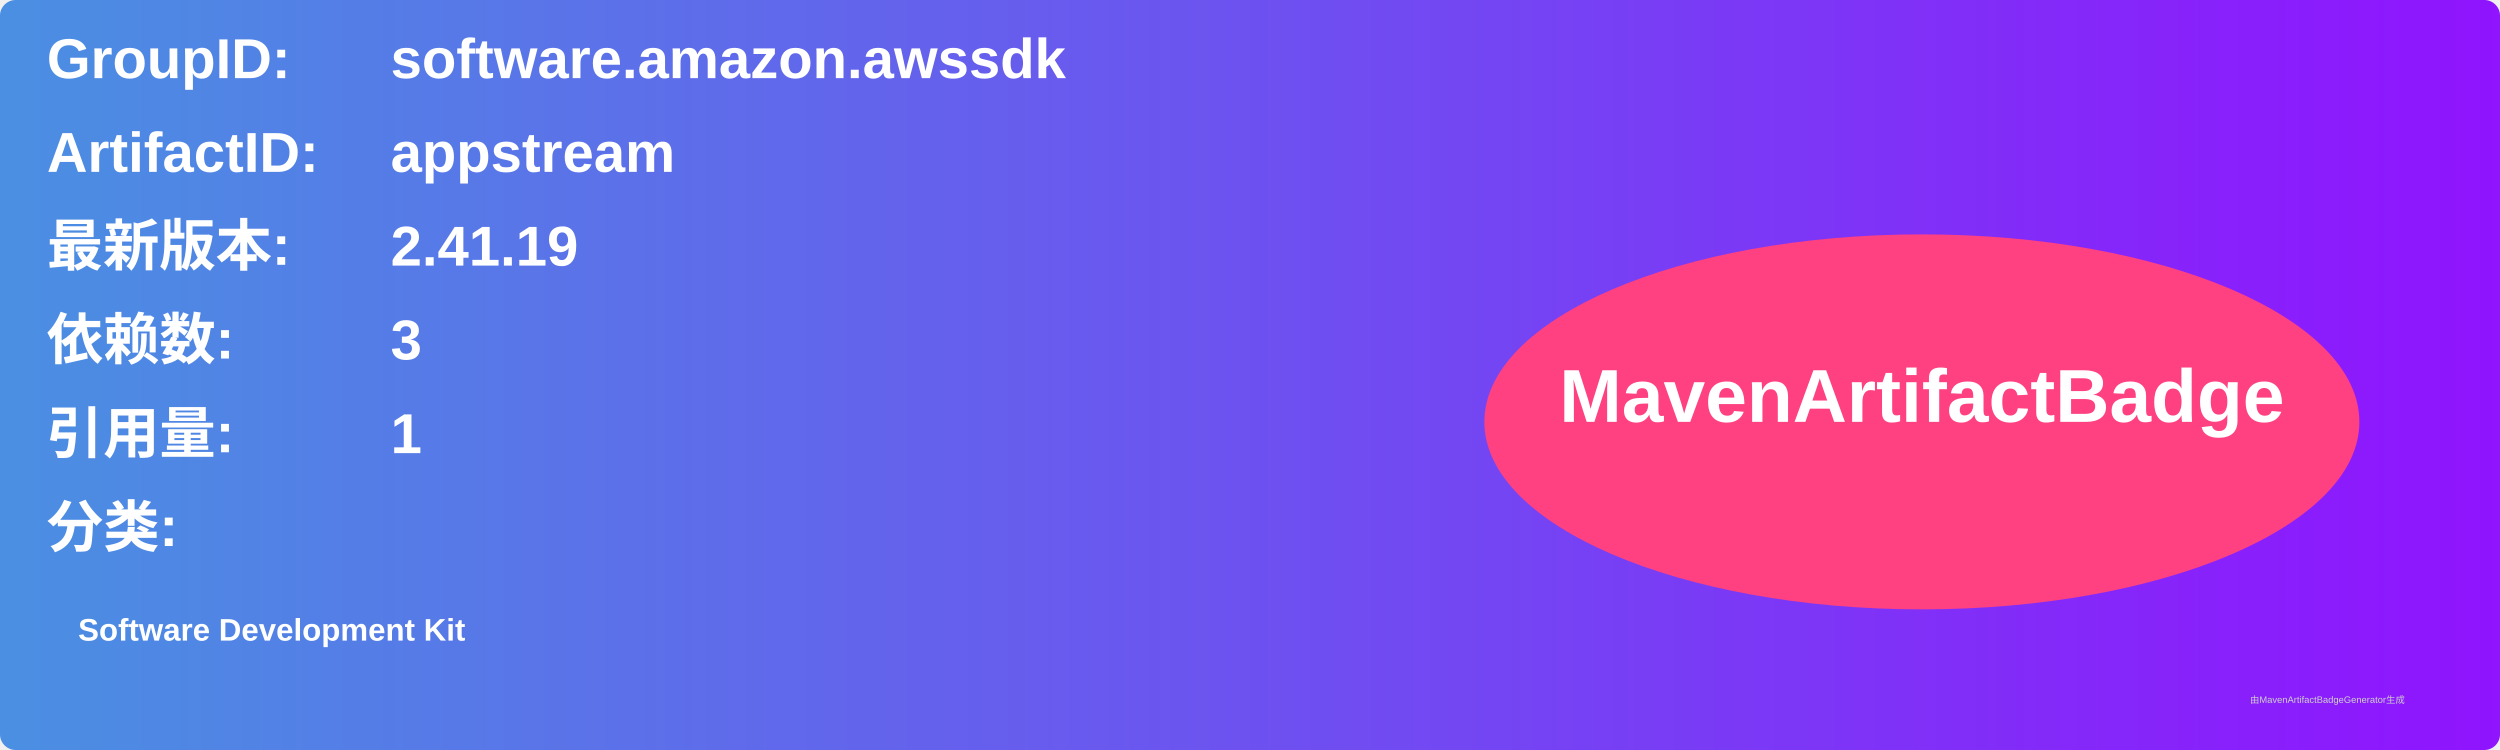
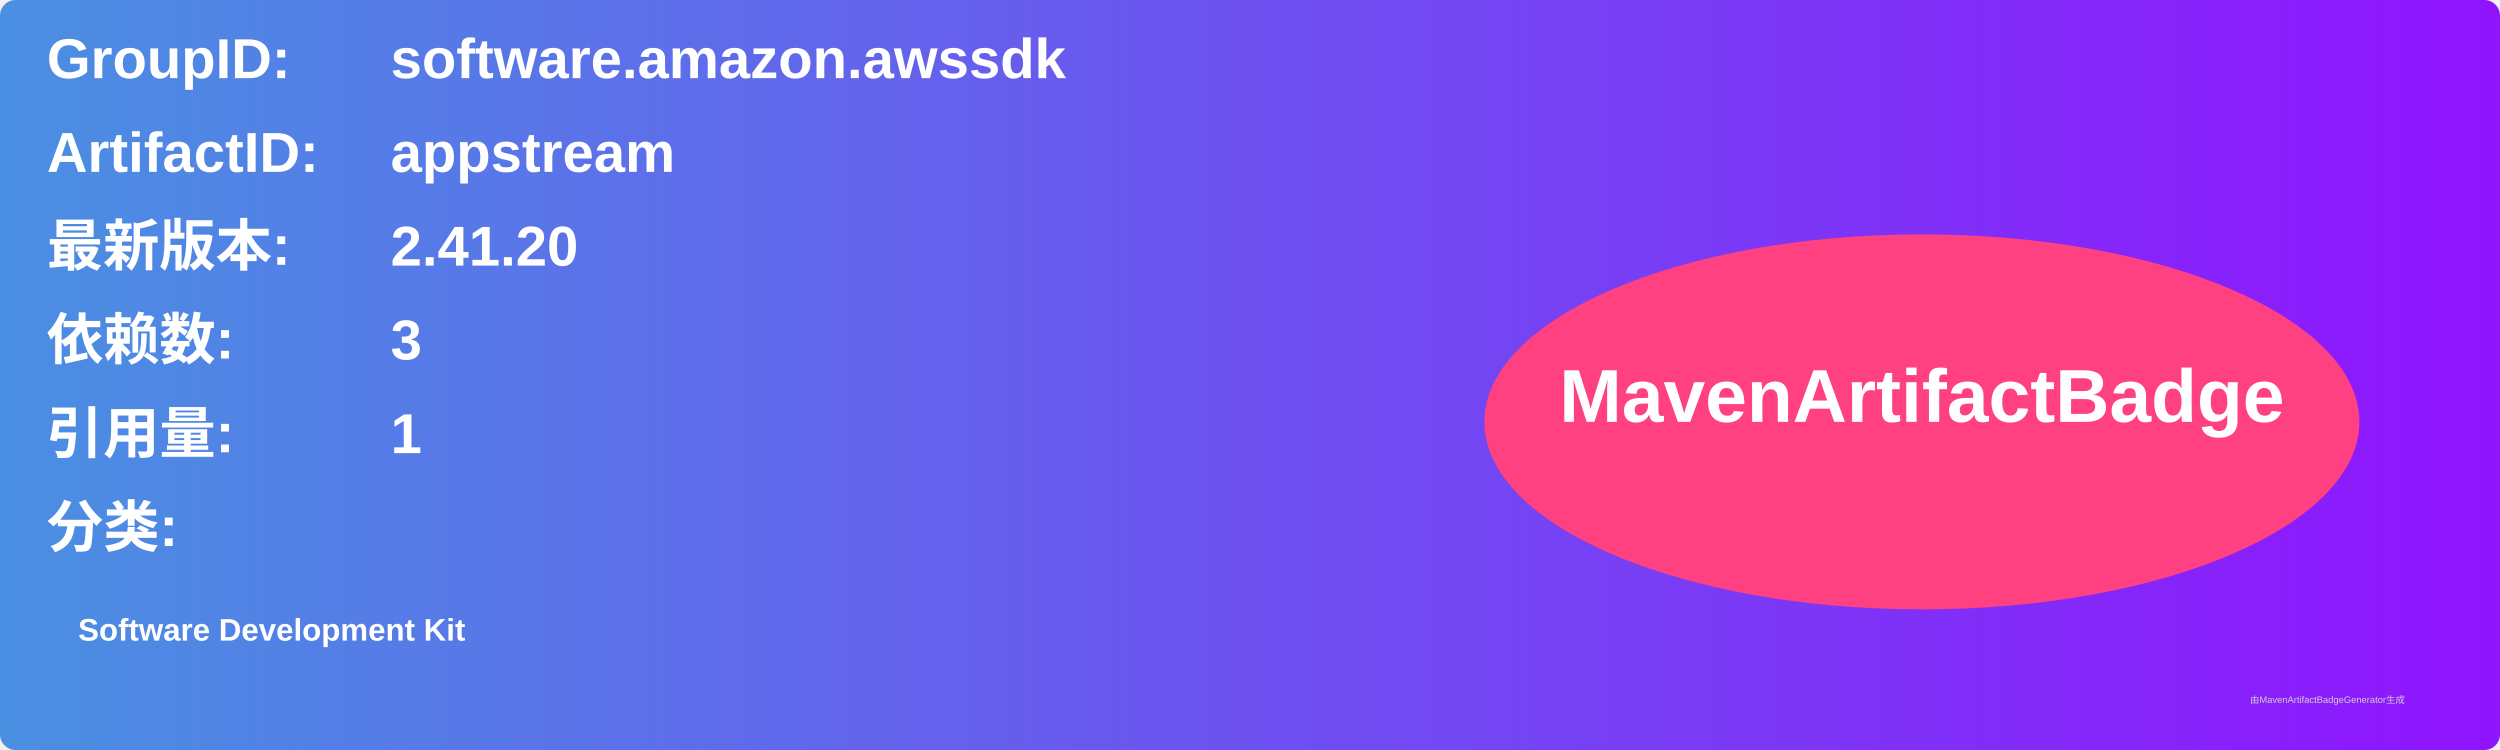
<svg xmlns="http://www.w3.org/2000/svg" width="800" height="240" viewBox="0 0 800 240">
  <linearGradient id="grad" x1="0%" y1="0%" x2="100%" y2="0%">
    <stop offset="0%" stop-color="#4a90e2" />
    <stop offset="100%" stop-color="#9013fe" />
  </linearGradient>
  <rect width="100%" height="100%" rx="5" ry="5" fill="url(#grad)" />
  <g transform="translate(15, 15)">
    <text x="0" y="10" font-family="Arial" font-size="18" fill="white" font-weight="bold" width="260">GroupID:</text>
    <text x="110" y="10" font-family="Arial" font-size="18" fill="white" font-weight="bold" width="460">software.amazon.awssdk</text>
    <text x="0" y="40" font-family="Arial" font-size="18" fill="white" font-weight="bold" width="260">ArtifactID:</text>
    <text x="110" y="40" font-family="Arial" font-size="18" fill="white" font-weight="bold" width="460">appstream</text>
    <text x="0" y="70" font-family="Arial" font-size="18" fill="white" font-weight="bold">最新版本:</text>
    <text x="110" y="70" font-family="Arial" font-size="18" fill="white" font-weight="bold">
-       <tspan font-weight="bold">2.41.19</tspan>
+       <tspan font-weight="bold">2.41.20</tspan>
    </text>
    <text x="0" y="100" font-family="Arial" font-size="18" fill="white" font-weight="bold">依赖数: </text>
    <text x="110" y="100" font-family="Arial" font-size="18" fill="white">
      <tspan font-weight="bold">3</tspan>
    </text>
    <text x="0" y="130" font-family="Arial" font-size="18" fill="white" font-weight="bold">引用量: </text>
    <text x="110" y="130" font-family="Arial" font-size="18" fill="white">
      <tspan font-weight="bold">1</tspan>
    </text>
    <text x="0" y="160" font-family="Arial" font-size="18" fill="white" font-weight="bold">分类:</text>
    <text x="10" y="190" font-family="Arial" font-size="10" fill="white">
      <tspan font-weight="bold">Software Development Kit</tspan>
    </text>
    <ellipse cx="600" cy="120" rx="140" ry="60" fill="#ff4081" />
    <text x="600" y="120" text-anchor="middle" font-family="Arial" font-size="24" fill="white" font-weight="bold">MavenArtifactBadge</text>
  </g>
  <text x="720" y="225" font-family="Arial" font-size="3" fill="#d0d0d0">由MavenArtifactBadgeGenerator生成</text>
</svg>
